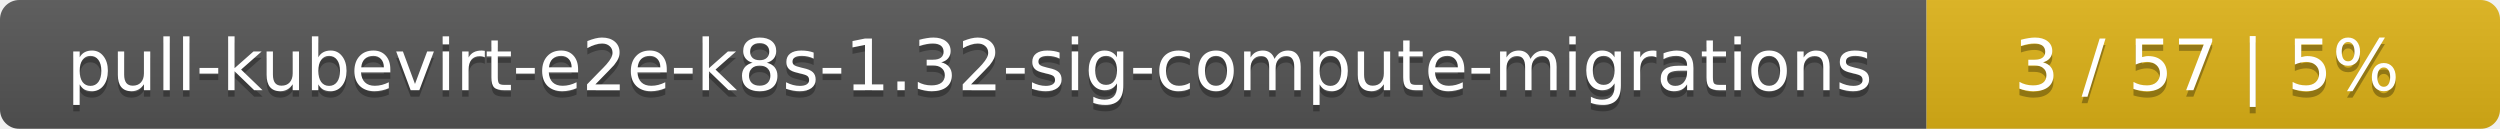
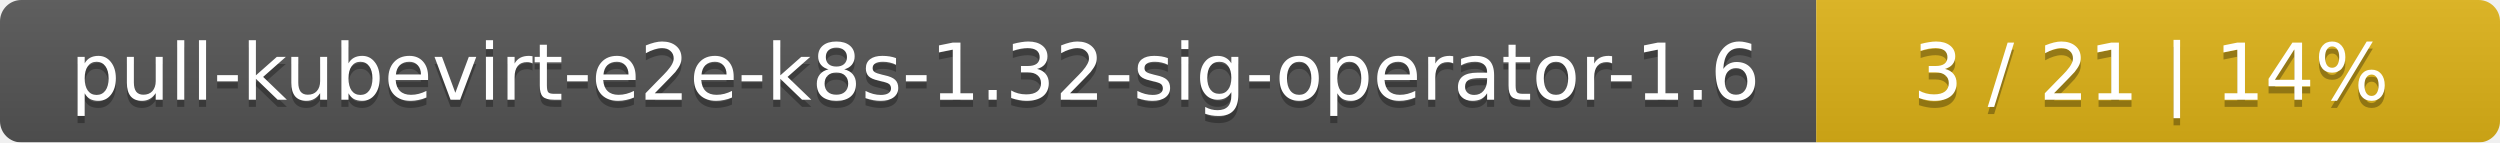
- <svg xmlns="http://www.w3.org/2000/svg" width="388" height="20">
+ <svg xmlns="http://www.w3.org/2000/svg" width="351" height="20">
  <linearGradient id="smooth" x2="0" y2="100%">
    <stop offset="0" stop-color="#bbb" stop-opacity=".1" />
    <stop offset="1" stop-opacity=".1" />
  </linearGradient>
  <mask id="round">
-     <rect width="388" height="20" rx="3" fill="#fff" />
+     <rect width="351" height="20" rx="3" fill="#fff" />
  </mask>
  <g mask="url(#round)">
-     <rect width="299" height="20" fill="#555" />
-     <rect x="299" width="89" height="20" fill="#dfb317" />
-     <rect width="388" height="20" fill="url(#smooth)" />
+     <rect width="255" height="20" fill="#555" />
+     <rect x="255" width="96" height="20" fill="#dfb317" />
+     <rect width="351" height="20" fill="url(#smooth)" />
  </g>
  <g fill="#fff" text-anchor="middle" font-family="DejaVu Sans,Verdana,Geneva,sans-serif" font-size="11">
-     <text x="150.5" y="15" fill="#010101" fill-opacity=".3">pull-kubevirt-e2e-k8s-1.32-sig-compute-migrations</text>
-     <text x="150.5" y="14">pull-kubevirt-e2e-k8s-1.32-sig-compute-migrations</text>
-     <text x="342.5" y="15" fill="#010101" fill-opacity=".3">3 / 57    |    5%</text>
-     <text x="342.5" y="14">3 / 57    |    5%</text>
+     <text x="128.5" y="15" fill="#010101" fill-opacity=".3">pull-kubevirt-e2e-k8s-1.32-sig-operator-1.6</text>
+     <text x="128.5" y="14">pull-kubevirt-e2e-k8s-1.32-sig-operator-1.6</text>
+     <text x="302" y="15" fill="#010101" fill-opacity=".3">3 / 21    |    14%</text>
+     <text x="302" y="14">3 / 21    |    14%</text>
  </g>
</svg>
